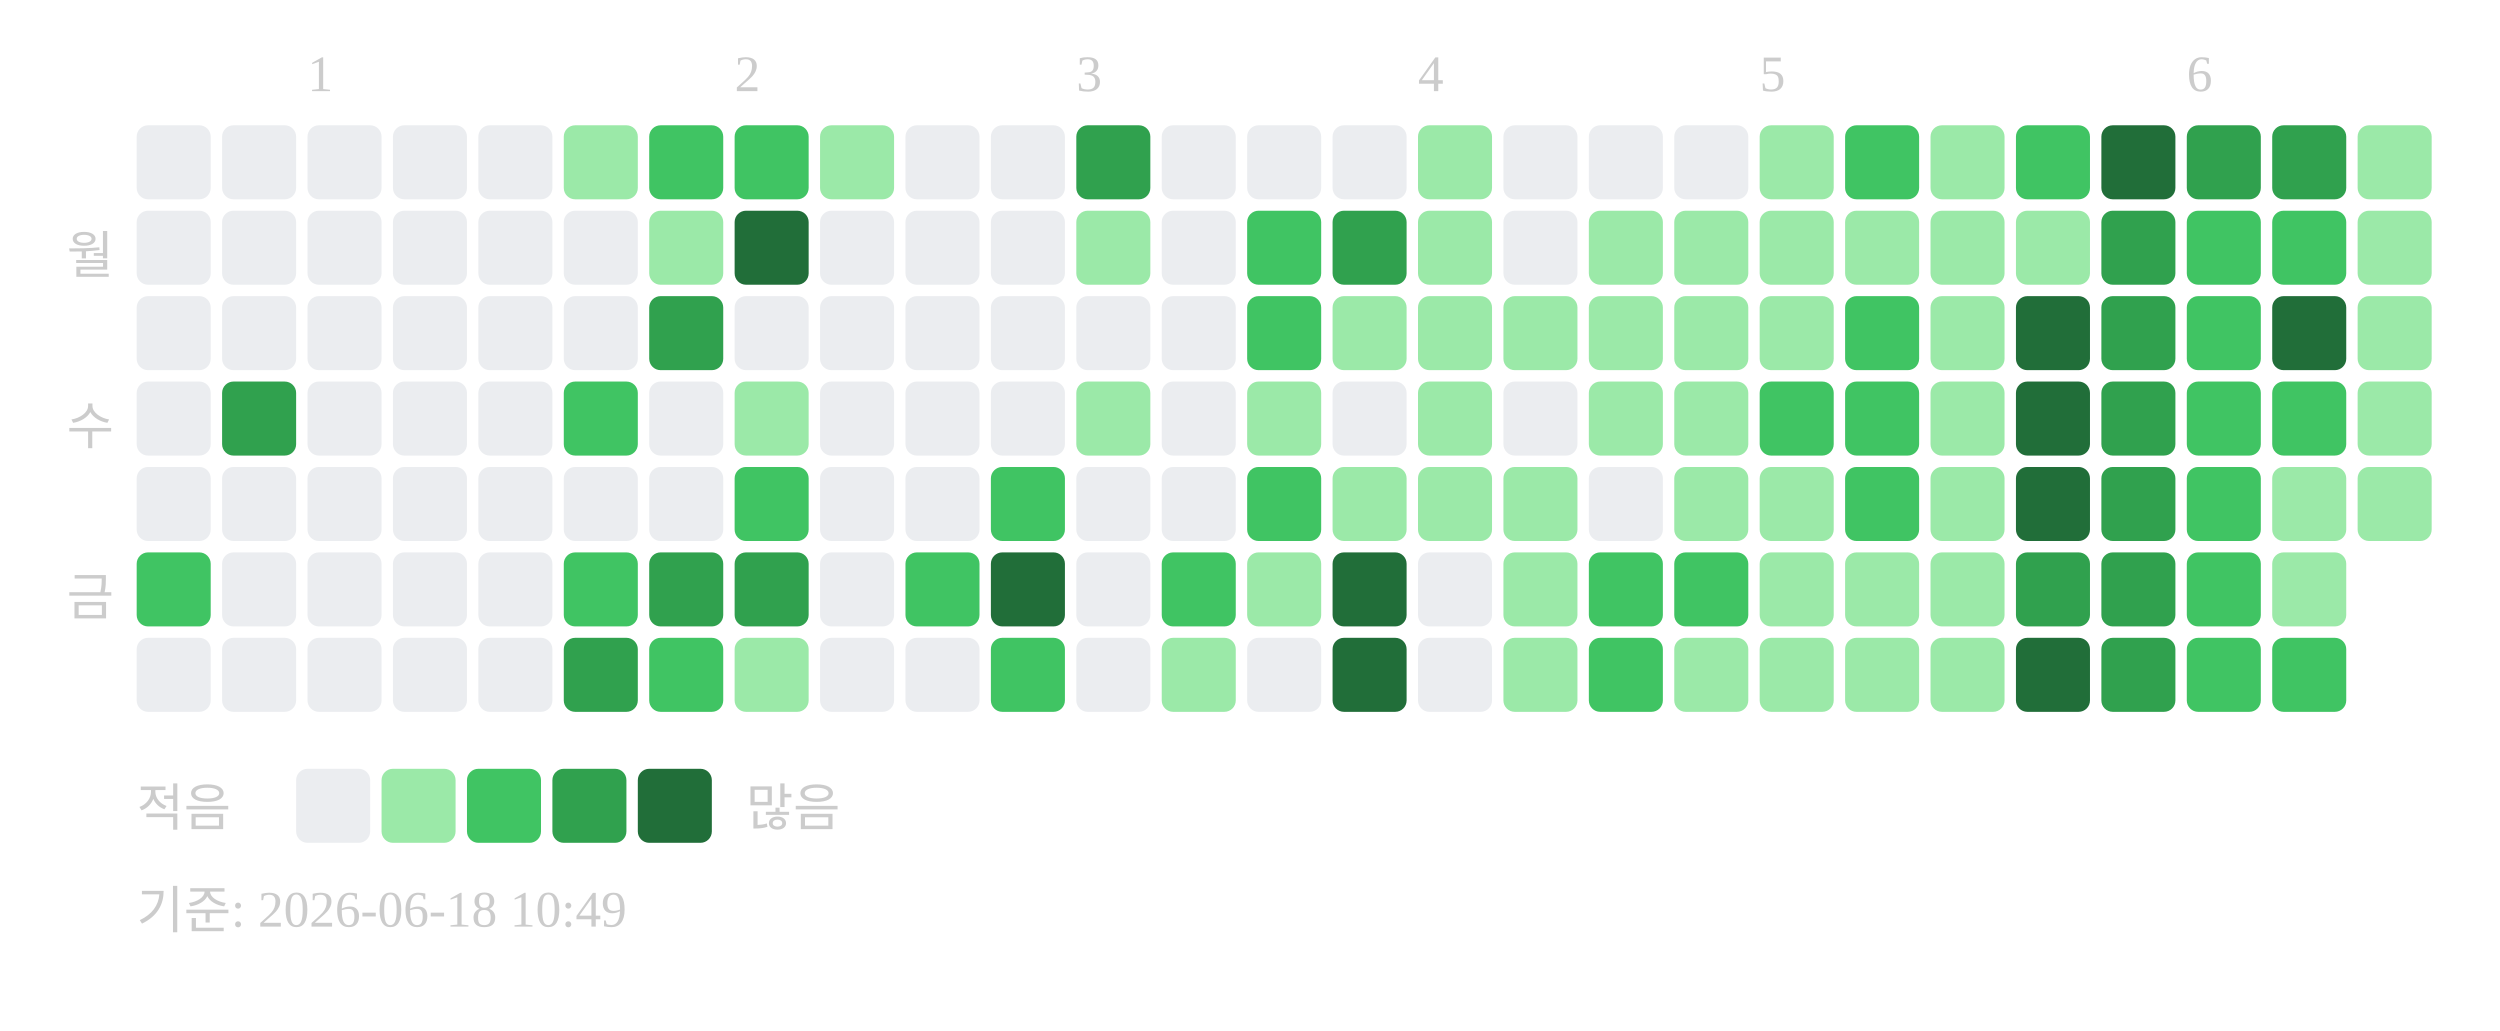
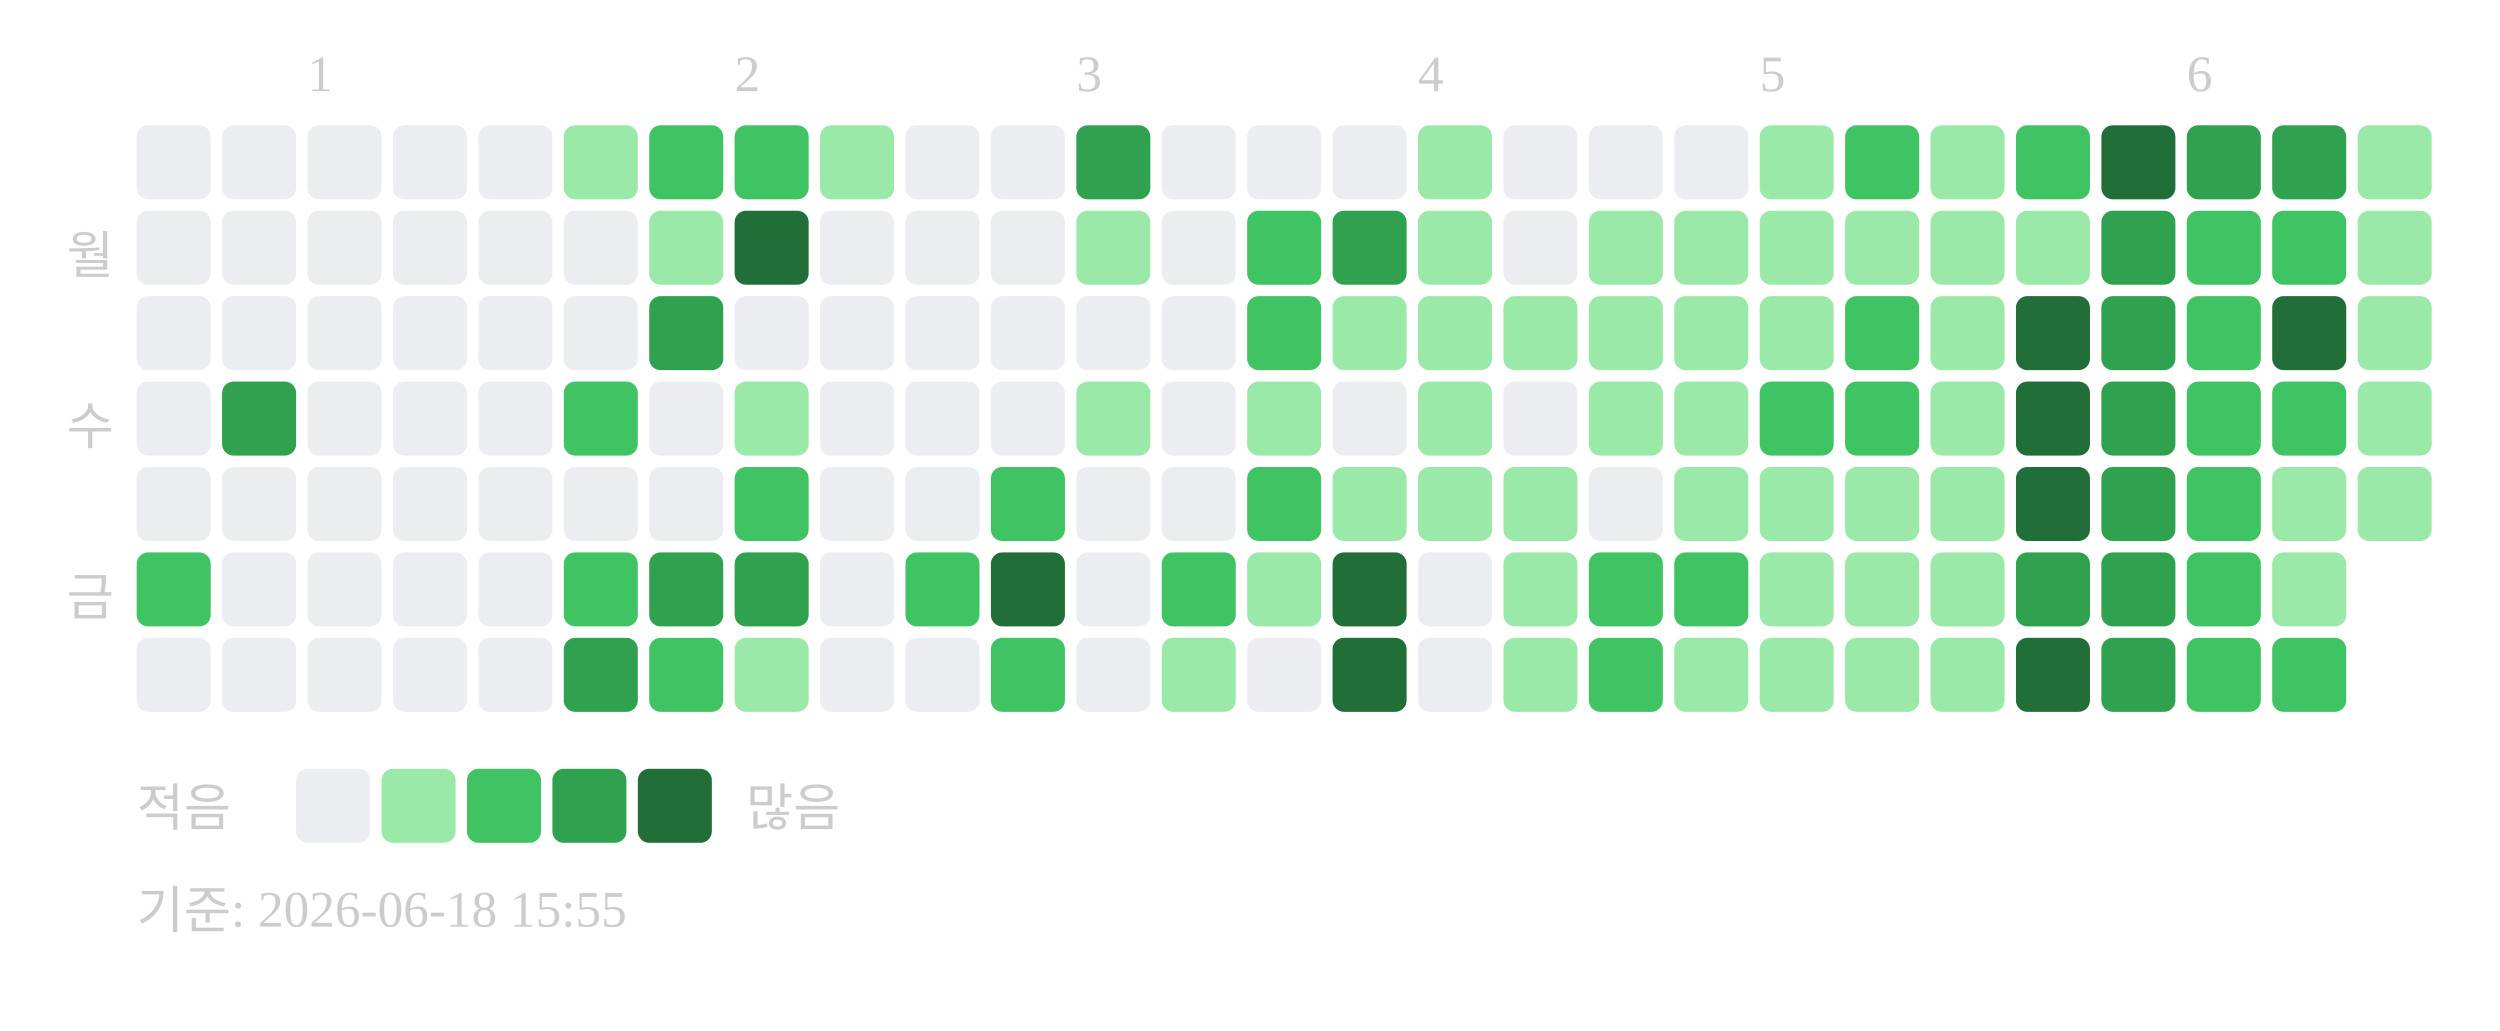
<svg xmlns="http://www.w3.org/2000/svg" width="439" height="181">
  <text x="54" y="16" font-size="9" fill="#cccccc">1</text>
  <text x="129" y="16" font-size="9" fill="#cccccc">2</text>
  <text x="189" y="16" font-size="9" fill="#cccccc">3</text>
  <text x="249" y="16" font-size="9" fill="#cccccc">4</text>
  <text x="309" y="16" font-size="9" fill="#cccccc">5</text>
  <text x="384" y="16" font-size="9" fill="#cccccc">6</text>
  <text x="20" y="48" text-anchor="end" font-size="9" fill="#cccccc">월</text>
  <text x="20" y="78" text-anchor="end" font-size="9" fill="#cccccc">수</text>
  <text x="20" y="108" text-anchor="end" font-size="9" fill="#cccccc">금</text>
  <rect x="24" y="22" width="13" height="13" rx="2" fill="#ebedf0" />
  <rect x="24" y="37" width="13" height="13" rx="2" fill="#ebedf0" />
  <rect x="24" y="52" width="13" height="13" rx="2" fill="#ebedf0" />
  <rect x="24" y="67" width="13" height="13" rx="2" fill="#ebedf0" />
  <rect x="24" y="82" width="13" height="13" rx="2" fill="#ebedf0" />
  <rect x="24" y="97" width="13" height="13" rx="2" fill="#40c463" />
  <rect x="24" y="112" width="13" height="13" rx="2" fill="#ebedf0" />
  <rect x="39" y="22" width="13" height="13" rx="2" fill="#ebedf0" />
  <rect x="39" y="37" width="13" height="13" rx="2" fill="#ebedf0" />
  <rect x="39" y="52" width="13" height="13" rx="2" fill="#ebedf0" />
  <rect x="39" y="67" width="13" height="13" rx="2" fill="#30a14e" />
  <rect x="39" y="82" width="13" height="13" rx="2" fill="#ebedf0" />
  <rect x="39" y="97" width="13" height="13" rx="2" fill="#ebedf0" />
  <rect x="39" y="112" width="13" height="13" rx="2" fill="#ebedf0" />
  <rect x="54" y="22" width="13" height="13" rx="2" fill="#ebedf0" />
  <rect x="54" y="37" width="13" height="13" rx="2" fill="#ebedf0" />
  <rect x="54" y="52" width="13" height="13" rx="2" fill="#ebedf0" />
  <rect x="54" y="67" width="13" height="13" rx="2" fill="#ebedf0" />
  <rect x="54" y="82" width="13" height="13" rx="2" fill="#ebedf0" />
  <rect x="54" y="97" width="13" height="13" rx="2" fill="#ebedf0" />
  <rect x="54" y="112" width="13" height="13" rx="2" fill="#ebedf0" />
  <rect x="69" y="22" width="13" height="13" rx="2" fill="#ebedf0" />
  <rect x="69" y="37" width="13" height="13" rx="2" fill="#ebedf0" />
  <rect x="69" y="52" width="13" height="13" rx="2" fill="#ebedf0" />
  <rect x="69" y="67" width="13" height="13" rx="2" fill="#ebedf0" />
  <rect x="69" y="82" width="13" height="13" rx="2" fill="#ebedf0" />
  <rect x="69" y="97" width="13" height="13" rx="2" fill="#ebedf0" />
  <rect x="69" y="112" width="13" height="13" rx="2" fill="#ebedf0" />
  <rect x="84" y="22" width="13" height="13" rx="2" fill="#ebedf0" />
  <rect x="84" y="37" width="13" height="13" rx="2" fill="#ebedf0" />
  <rect x="84" y="52" width="13" height="13" rx="2" fill="#ebedf0" />
  <rect x="84" y="67" width="13" height="13" rx="2" fill="#ebedf0" />
  <rect x="84" y="82" width="13" height="13" rx="2" fill="#ebedf0" />
  <rect x="84" y="97" width="13" height="13" rx="2" fill="#ebedf0" />
  <rect x="84" y="112" width="13" height="13" rx="2" fill="#ebedf0" />
  <rect x="99" y="22" width="13" height="13" rx="2" fill="#9be9a8" />
  <rect x="99" y="37" width="13" height="13" rx="2" fill="#ebedf0" />
  <rect x="99" y="52" width="13" height="13" rx="2" fill="#ebedf0" />
  <rect x="99" y="67" width="13" height="13" rx="2" fill="#40c463" />
  <rect x="99" y="82" width="13" height="13" rx="2" fill="#ebedf0" />
  <rect x="99" y="97" width="13" height="13" rx="2" fill="#40c463" />
  <rect x="99" y="112" width="13" height="13" rx="2" fill="#30a14e" />
  <rect x="114" y="22" width="13" height="13" rx="2" fill="#40c463" />
  <rect x="114" y="37" width="13" height="13" rx="2" fill="#9be9a8" />
  <rect x="114" y="52" width="13" height="13" rx="2" fill="#30a14e" />
  <rect x="114" y="67" width="13" height="13" rx="2" fill="#ebedf0" />
  <rect x="114" y="82" width="13" height="13" rx="2" fill="#ebedf0" />
  <rect x="114" y="97" width="13" height="13" rx="2" fill="#30a14e" />
  <rect x="114" y="112" width="13" height="13" rx="2" fill="#40c463" />
  <rect x="129" y="22" width="13" height="13" rx="2" fill="#40c463" />
  <rect x="129" y="37" width="13" height="13" rx="2" fill="#216e39" />
  <rect x="129" y="52" width="13" height="13" rx="2" fill="#ebedf0" />
  <rect x="129" y="67" width="13" height="13" rx="2" fill="#9be9a8" />
  <rect x="129" y="82" width="13" height="13" rx="2" fill="#40c463" />
  <rect x="129" y="97" width="13" height="13" rx="2" fill="#30a14e" />
  <rect x="129" y="112" width="13" height="13" rx="2" fill="#9be9a8" />
  <rect x="144" y="22" width="13" height="13" rx="2" fill="#9be9a8" />
  <rect x="144" y="37" width="13" height="13" rx="2" fill="#ebedf0" />
  <rect x="144" y="52" width="13" height="13" rx="2" fill="#ebedf0" />
  <rect x="144" y="67" width="13" height="13" rx="2" fill="#ebedf0" />
  <rect x="144" y="82" width="13" height="13" rx="2" fill="#ebedf0" />
  <rect x="144" y="97" width="13" height="13" rx="2" fill="#ebedf0" />
  <rect x="144" y="112" width="13" height="13" rx="2" fill="#ebedf0" />
  <rect x="159" y="22" width="13" height="13" rx="2" fill="#ebedf0" />
  <rect x="159" y="37" width="13" height="13" rx="2" fill="#ebedf0" />
  <rect x="159" y="52" width="13" height="13" rx="2" fill="#ebedf0" />
  <rect x="159" y="67" width="13" height="13" rx="2" fill="#ebedf0" />
  <rect x="159" y="82" width="13" height="13" rx="2" fill="#ebedf0" />
  <rect x="159" y="97" width="13" height="13" rx="2" fill="#40c463" />
  <rect x="159" y="112" width="13" height="13" rx="2" fill="#ebedf0" />
  <rect x="174" y="22" width="13" height="13" rx="2" fill="#ebedf0" />
  <rect x="174" y="37" width="13" height="13" rx="2" fill="#ebedf0" />
  <rect x="174" y="52" width="13" height="13" rx="2" fill="#ebedf0" />
  <rect x="174" y="67" width="13" height="13" rx="2" fill="#ebedf0" />
  <rect x="174" y="82" width="13" height="13" rx="2" fill="#40c463" />
  <rect x="174" y="97" width="13" height="13" rx="2" fill="#216e39" />
  <rect x="174" y="112" width="13" height="13" rx="2" fill="#40c463" />
  <rect x="189" y="22" width="13" height="13" rx="2" fill="#30a14e" />
  <rect x="189" y="37" width="13" height="13" rx="2" fill="#9be9a8" />
  <rect x="189" y="52" width="13" height="13" rx="2" fill="#ebedf0" />
  <rect x="189" y="67" width="13" height="13" rx="2" fill="#9be9a8" />
  <rect x="189" y="82" width="13" height="13" rx="2" fill="#ebedf0" />
  <rect x="189" y="97" width="13" height="13" rx="2" fill="#ebedf0" />
  <rect x="189" y="112" width="13" height="13" rx="2" fill="#ebedf0" />
  <rect x="204" y="22" width="13" height="13" rx="2" fill="#ebedf0" />
  <rect x="204" y="37" width="13" height="13" rx="2" fill="#ebedf0" />
  <rect x="204" y="52" width="13" height="13" rx="2" fill="#ebedf0" />
  <rect x="204" y="67" width="13" height="13" rx="2" fill="#ebedf0" />
  <rect x="204" y="82" width="13" height="13" rx="2" fill="#ebedf0" />
  <rect x="204" y="97" width="13" height="13" rx="2" fill="#40c463" />
  <rect x="204" y="112" width="13" height="13" rx="2" fill="#9be9a8" />
  <rect x="219" y="22" width="13" height="13" rx="2" fill="#ebedf0" />
  <rect x="219" y="37" width="13" height="13" rx="2" fill="#40c463" />
  <rect x="219" y="52" width="13" height="13" rx="2" fill="#40c463" />
  <rect x="219" y="67" width="13" height="13" rx="2" fill="#9be9a8" />
  <rect x="219" y="82" width="13" height="13" rx="2" fill="#40c463" />
  <rect x="219" y="97" width="13" height="13" rx="2" fill="#9be9a8" />
  <rect x="219" y="112" width="13" height="13" rx="2" fill="#ebedf0" />
  <rect x="234" y="22" width="13" height="13" rx="2" fill="#ebedf0" />
  <rect x="234" y="37" width="13" height="13" rx="2" fill="#30a14e" />
  <rect x="234" y="52" width="13" height="13" rx="2" fill="#9be9a8" />
  <rect x="234" y="67" width="13" height="13" rx="2" fill="#ebedf0" />
  <rect x="234" y="82" width="13" height="13" rx="2" fill="#9be9a8" />
  <rect x="234" y="97" width="13" height="13" rx="2" fill="#216e39" />
  <rect x="234" y="112" width="13" height="13" rx="2" fill="#216e39" />
  <rect x="249" y="22" width="13" height="13" rx="2" fill="#9be9a8" />
  <rect x="249" y="37" width="13" height="13" rx="2" fill="#9be9a8" />
  <rect x="249" y="52" width="13" height="13" rx="2" fill="#9be9a8" />
  <rect x="249" y="67" width="13" height="13" rx="2" fill="#9be9a8" />
  <rect x="249" y="82" width="13" height="13" rx="2" fill="#9be9a8" />
  <rect x="249" y="97" width="13" height="13" rx="2" fill="#ebedf0" />
  <rect x="249" y="112" width="13" height="13" rx="2" fill="#ebedf0" />
  <rect x="264" y="22" width="13" height="13" rx="2" fill="#ebedf0" />
  <rect x="264" y="37" width="13" height="13" rx="2" fill="#ebedf0" />
  <rect x="264" y="52" width="13" height="13" rx="2" fill="#9be9a8" />
  <rect x="264" y="67" width="13" height="13" rx="2" fill="#ebedf0" />
  <rect x="264" y="82" width="13" height="13" rx="2" fill="#9be9a8" />
  <rect x="264" y="97" width="13" height="13" rx="2" fill="#9be9a8" />
  <rect x="264" y="112" width="13" height="13" rx="2" fill="#9be9a8" />
  <rect x="279" y="22" width="13" height="13" rx="2" fill="#ebedf0" />
  <rect x="279" y="37" width="13" height="13" rx="2" fill="#9be9a8" />
  <rect x="279" y="52" width="13" height="13" rx="2" fill="#9be9a8" />
  <rect x="279" y="67" width="13" height="13" rx="2" fill="#9be9a8" />
  <rect x="279" y="82" width="13" height="13" rx="2" fill="#ebedf0" />
  <rect x="279" y="97" width="13" height="13" rx="2" fill="#40c463" />
  <rect x="279" y="112" width="13" height="13" rx="2" fill="#40c463" />
  <rect x="294" y="22" width="13" height="13" rx="2" fill="#ebedf0" />
  <rect x="294" y="37" width="13" height="13" rx="2" fill="#9be9a8" />
  <rect x="294" y="52" width="13" height="13" rx="2" fill="#9be9a8" />
  <rect x="294" y="67" width="13" height="13" rx="2" fill="#9be9a8" />
  <rect x="294" y="82" width="13" height="13" rx="2" fill="#9be9a8" />
  <rect x="294" y="97" width="13" height="13" rx="2" fill="#40c463" />
  <rect x="294" y="112" width="13" height="13" rx="2" fill="#9be9a8" />
  <rect x="309" y="22" width="13" height="13" rx="2" fill="#9be9a8" />
  <rect x="309" y="37" width="13" height="13" rx="2" fill="#9be9a8" />
  <rect x="309" y="52" width="13" height="13" rx="2" fill="#9be9a8" />
  <rect x="309" y="67" width="13" height="13" rx="2" fill="#40c463" />
  <rect x="309" y="82" width="13" height="13" rx="2" fill="#9be9a8" />
  <rect x="309" y="97" width="13" height="13" rx="2" fill="#9be9a8" />
  <rect x="309" y="112" width="13" height="13" rx="2" fill="#9be9a8" />
  <rect x="324" y="22" width="13" height="13" rx="2" fill="#40c463" />
  <rect x="324" y="37" width="13" height="13" rx="2" fill="#9be9a8" />
  <rect x="324" y="52" width="13" height="13" rx="2" fill="#40c463" />
  <rect x="324" y="67" width="13" height="13" rx="2" fill="#40c463" />
-   <rect x="324" y="82" width="13" height="13" rx="2" fill="#40c463" />
+   <rect x="324" y="82" width="13" height="13" rx="2" fill="#9be9a8" />
  <rect x="324" y="97" width="13" height="13" rx="2" fill="#9be9a8" />
  <rect x="324" y="112" width="13" height="13" rx="2" fill="#9be9a8" />
  <rect x="339" y="22" width="13" height="13" rx="2" fill="#9be9a8" />
  <rect x="339" y="37" width="13" height="13" rx="2" fill="#9be9a8" />
  <rect x="339" y="52" width="13" height="13" rx="2" fill="#9be9a8" />
  <rect x="339" y="67" width="13" height="13" rx="2" fill="#9be9a8" />
  <rect x="339" y="82" width="13" height="13" rx="2" fill="#9be9a8" />
  <rect x="339" y="97" width="13" height="13" rx="2" fill="#9be9a8" />
  <rect x="339" y="112" width="13" height="13" rx="2" fill="#9be9a8" />
  <rect x="354" y="22" width="13" height="13" rx="2" fill="#40c463" />
  <rect x="354" y="37" width="13" height="13" rx="2" fill="#9be9a8" />
  <rect x="354" y="52" width="13" height="13" rx="2" fill="#216e39" />
  <rect x="354" y="67" width="13" height="13" rx="2" fill="#216e39" />
  <rect x="354" y="82" width="13" height="13" rx="2" fill="#216e39" />
  <rect x="354" y="97" width="13" height="13" rx="2" fill="#30a14e" />
  <rect x="354" y="112" width="13" height="13" rx="2" fill="#216e39" />
  <rect x="369" y="22" width="13" height="13" rx="2" fill="#216e39" />
  <rect x="369" y="37" width="13" height="13" rx="2" fill="#30a14e" />
  <rect x="369" y="52" width="13" height="13" rx="2" fill="#30a14e" />
  <rect x="369" y="67" width="13" height="13" rx="2" fill="#30a14e" />
  <rect x="369" y="82" width="13" height="13" rx="2" fill="#30a14e" />
  <rect x="369" y="97" width="13" height="13" rx="2" fill="#30a14e" />
  <rect x="369" y="112" width="13" height="13" rx="2" fill="#30a14e" />
  <rect x="384" y="22" width="13" height="13" rx="2" fill="#30a14e" />
  <rect x="384" y="37" width="13" height="13" rx="2" fill="#40c463" />
  <rect x="384" y="52" width="13" height="13" rx="2" fill="#40c463" />
  <rect x="384" y="67" width="13" height="13" rx="2" fill="#40c463" />
  <rect x="384" y="82" width="13" height="13" rx="2" fill="#40c463" />
  <rect x="384" y="97" width="13" height="13" rx="2" fill="#40c463" />
  <rect x="384" y="112" width="13" height="13" rx="2" fill="#40c463" />
  <rect x="399" y="22" width="13" height="13" rx="2" fill="#30a14e" />
  <rect x="399" y="37" width="13" height="13" rx="2" fill="#40c463" />
  <rect x="399" y="52" width="13" height="13" rx="2" fill="#216e39" />
  <rect x="399" y="67" width="13" height="13" rx="2" fill="#40c463" />
  <rect x="399" y="82" width="13" height="13" rx="2" fill="#9be9a8" />
  <rect x="399" y="97" width="13" height="13" rx="2" fill="#9be9a8" />
  <rect x="399" y="112" width="13" height="13" rx="2" fill="#40c463" />
  <rect x="414" y="22" width="13" height="13" rx="2" fill="#9be9a8" />
  <rect x="414" y="37" width="13" height="13" rx="2" fill="#9be9a8" />
  <rect x="414" y="52" width="13" height="13" rx="2" fill="#9be9a8" />
  <rect x="414" y="67" width="13" height="13" rx="2" fill="#9be9a8" />
  <rect x="414" y="82" width="13" height="13" rx="2" fill="#9be9a8" />
  <text x="24" y="145" font-size="9" fill="#cccccc">적음</text>
  <rect x="52" y="135" width="13" height="13" rx="2" fill="#ebedf0" />
  <rect x="67" y="135" width="13" height="13" rx="2" fill="#9be9a8" />
  <rect x="82" y="135" width="13" height="13" rx="2" fill="#40c463" />
  <rect x="97" y="135" width="13" height="13" rx="2" fill="#30a14e" />
  <rect x="112" y="135" width="13" height="13" rx="2" fill="#216e39" />
  <text x="131" y="145" font-size="9" fill="#cccccc">많음</text>
-   <text x="24" y="163" font-size="9" fill="#cccccc">기준: 2026-06-18 10:49</text>
+   <text x="24" y="163" font-size="9" fill="#cccccc">기준: 2026-06-18 15:55</text>
</svg>
